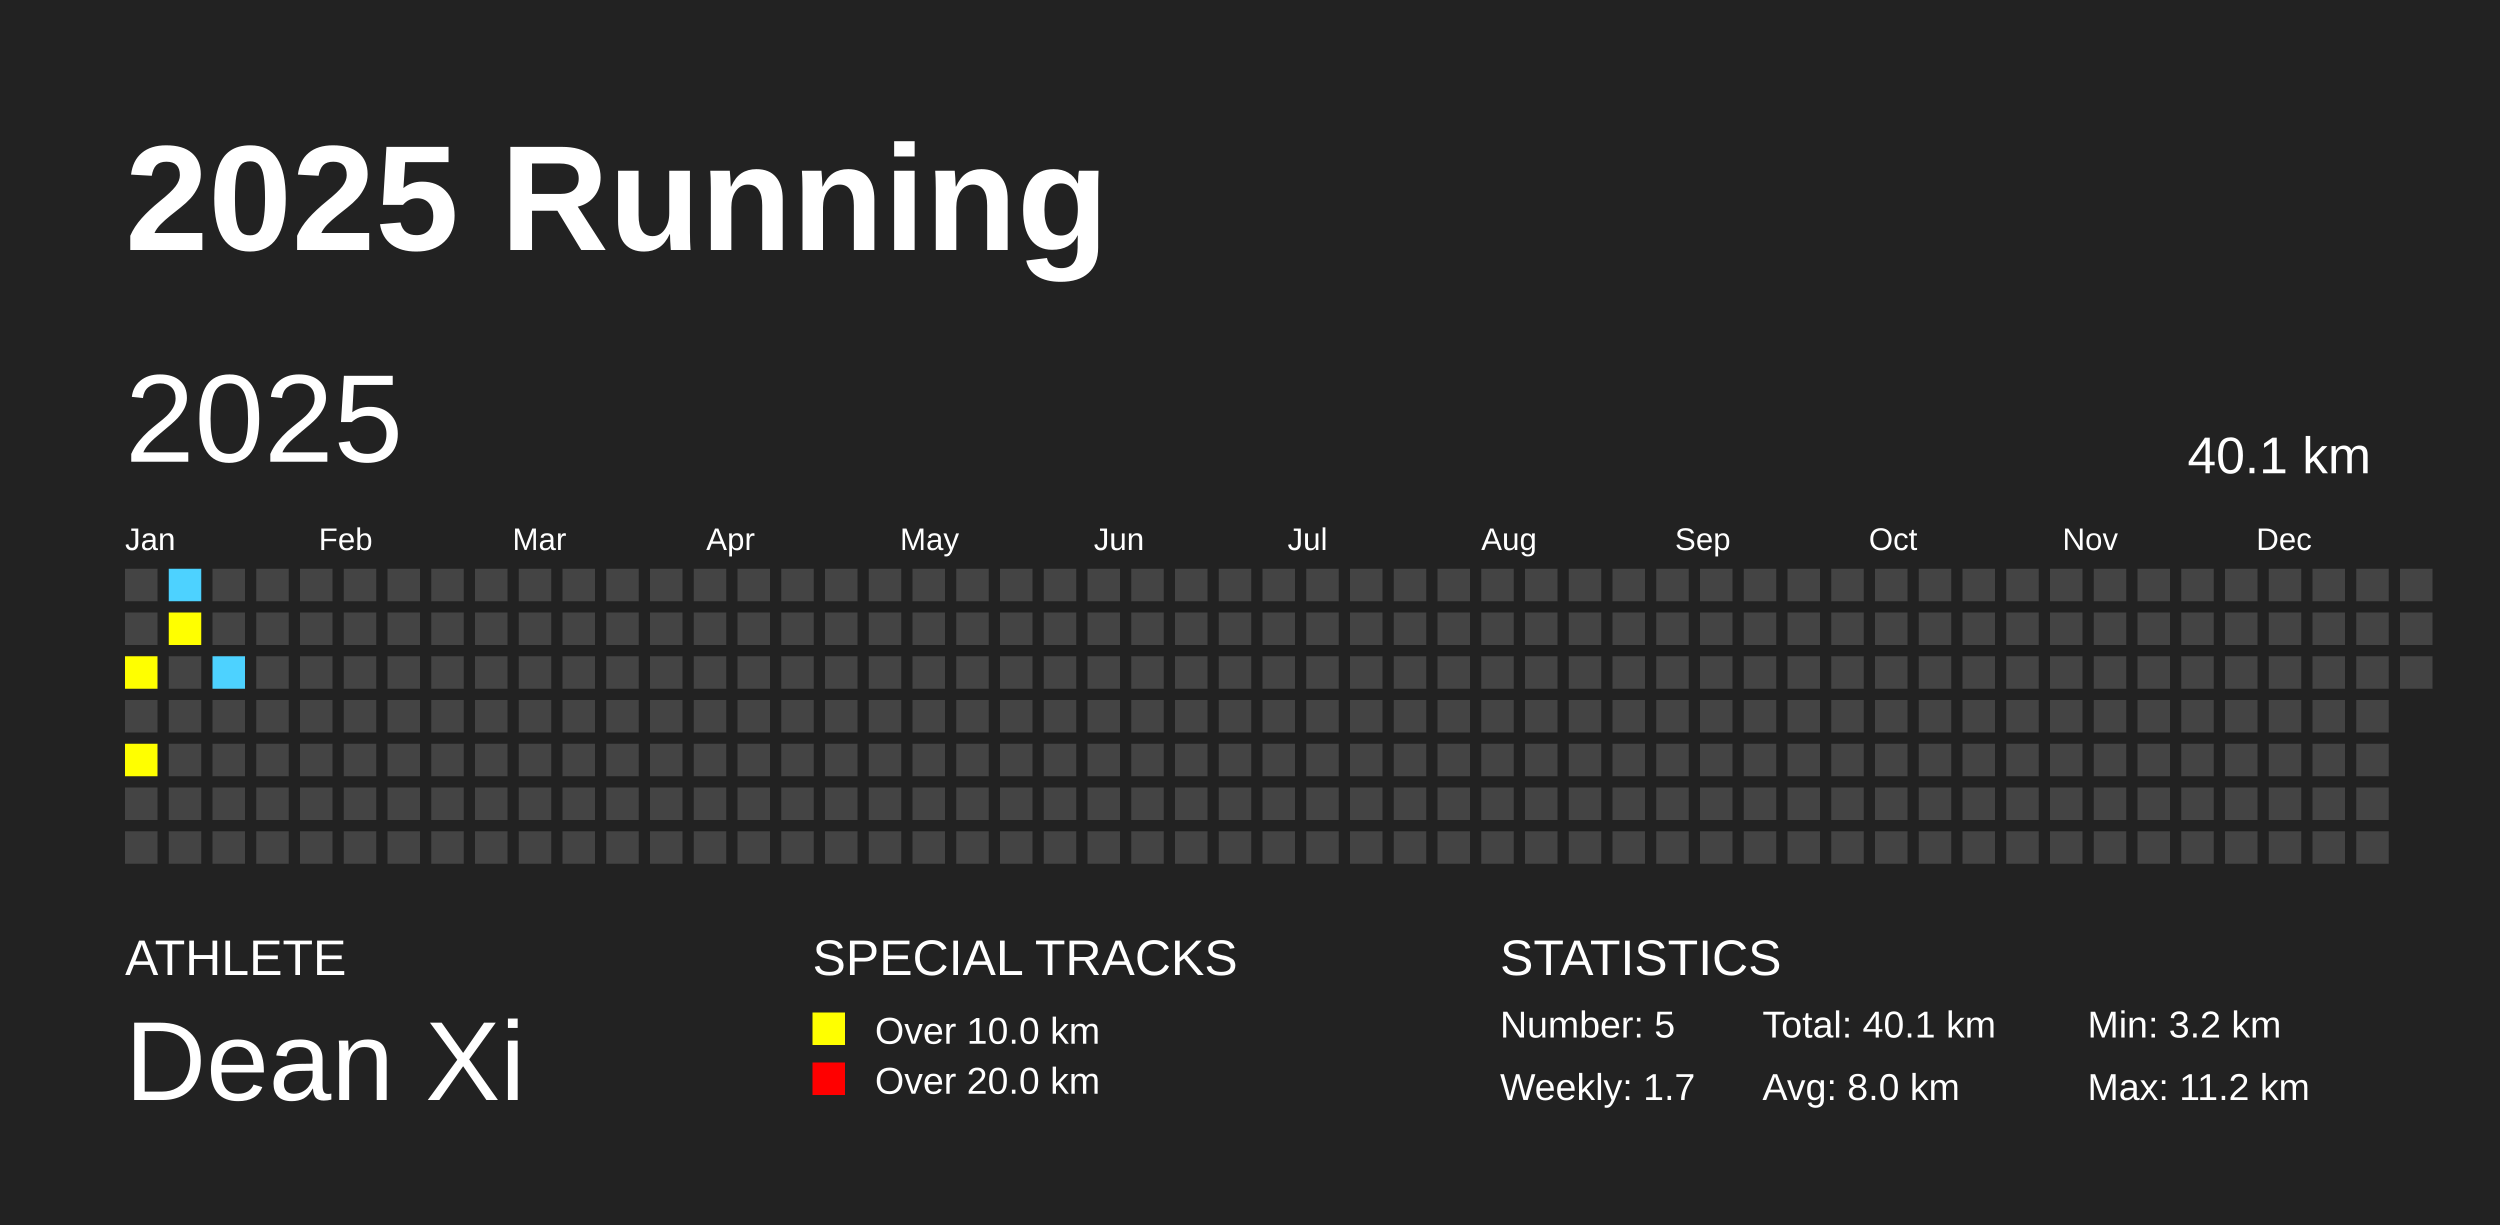
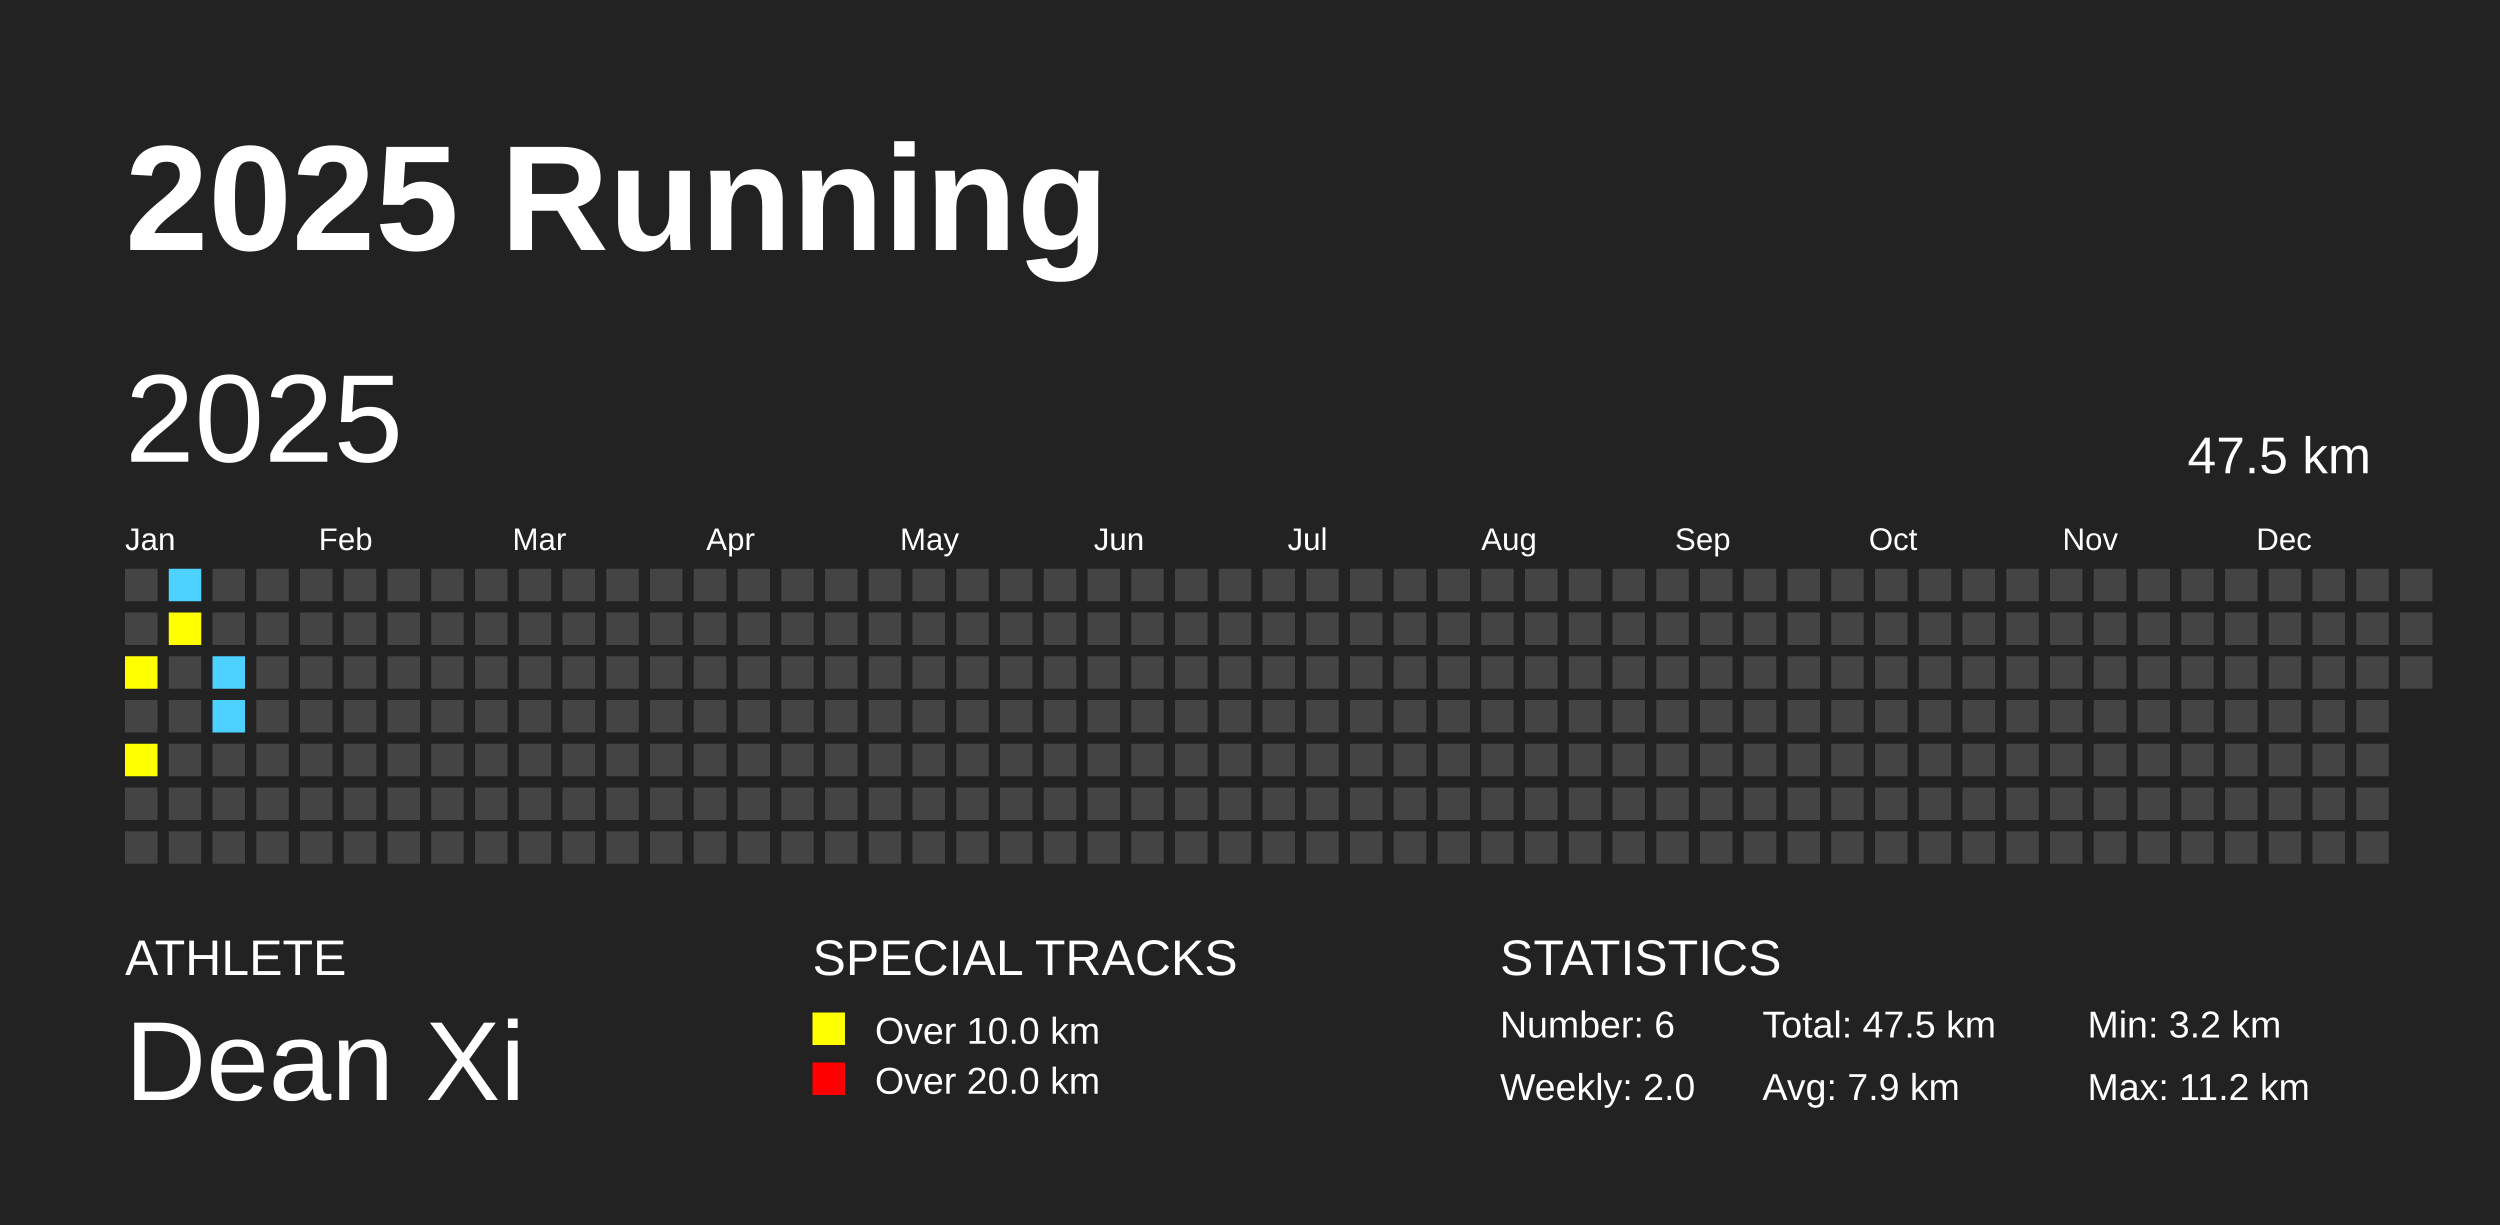
<svg xmlns="http://www.w3.org/2000/svg" baseProfile="full" height="98mm" version="1.1" viewBox="0,0,200,98" width="200mm">
  <defs />
  <rect fill="#222222" height="98" width="200" x="0" y="0" />
  <text fill="#FFFFFF" style="font-size:12px; font-family:Arial; font-weight:bold;" x="10" y="20">2025 Running</text>
  <text fill="#FFFFFF" style="font-size:4px; font-family:Arial" x="10" y="78">ATHLETE</text>
  <text fill="#FFFFFF" style="font-size:9px; font-family:Arial" x="10" y="88">Dean Xi</text>
  <text fill="#FFFFFF" style="font-size:4px; font-family:Arial" x="65" y="78">SPECIAL TRACKS</text>
  <rect fill="yellow" height="2.6" width="2.6" x="65" y="81" />
  <text fill="#FFFFFF" style="font-size:3px; font-family:Arial" x="70" y="83.5">Over 10.0 km</text>
  <rect fill="red" height="2.6" width="2.6" x="65" y="85" />
  <text fill="#FFFFFF" style="font-size:3px; font-family:Arial" x="70" y="87.5">Over 20.0 km</text>
  <text fill="#FFFFFF" style="font-size:4px; font-family:Arial" x="120" y="78">STATISTICS</text>
-   <text fill="#FFFFFF" style="font-size:3px; font-family:Arial" x="120" y="83">Number: 5</text>
-   <text fill="#FFFFFF" style="font-size:3px; font-family:Arial" x="120" y="88">Weekly: 1.7</text>
-   <text fill="#FFFFFF" style="font-size:3px; font-family:Arial" x="141" y="83">Total: 40.1 km</text>
-   <text fill="#FFFFFF" style="font-size:3px; font-family:Arial" x="141" y="88">Avg: 8.0 km</text>
+   <text fill="#FFFFFF" style="font-size:3px; font-family:Arial" x="120" y="83">Number: 6</text>
+   <text fill="#FFFFFF" style="font-size:3px; font-family:Arial" x="120" y="88">Weekly: 2.0</text>
+   <text fill="#FFFFFF" style="font-size:3px; font-family:Arial" x="141" y="83">Total: 47.5 km</text>
+   <text fill="#FFFFFF" style="font-size:3px; font-family:Arial" x="141" y="88">Avg: 7.9 km</text>
  <text fill="#FFFFFF" style="font-size:3px; font-family:Arial" x="167" y="83">Min: 3.2 km</text>
  <text fill="#FFFFFF" style="font-size:3px; font-family:Arial" x="167" y="88">Max: 11.2 km</text>
  <text dominant-baseline="hanging" fill="#FFFFFF" style="font-size:10.0px; font-family:Arial;" x="10" y="30">2025</text>
-   <text dominant-baseline="hanging" fill="#FFFFFF" style="font-size:4.125px; font-family:Arial;" x="175" y="35">40.1 km</text>
+   <text dominant-baseline="hanging" fill="#FFFFFF" style="font-size:4.125px; font-family:Arial;" x="175" y="35">47.5 km</text>
  <text fill="#FFFFFF" style="font-size:2.5px; font-family:Arial" x="10.0" y="44">Jan</text>
  <text fill="#FFFFFF" style="font-size:2.5px; font-family:Arial" x="25.5" y="44">Feb</text>
  <text fill="#FFFFFF" style="font-size:2.5px; font-family:Arial" x="41.0" y="44">Mar</text>
  <text fill="#FFFFFF" style="font-size:2.5px; font-family:Arial" x="56.5" y="44">Apr</text>
  <text fill="#FFFFFF" style="font-size:2.5px; font-family:Arial" x="72.0" y="44">May</text>
  <text fill="#FFFFFF" style="font-size:2.5px; font-family:Arial" x="87.5" y="44">Jun</text>
  <text fill="#FFFFFF" style="font-size:2.5px; font-family:Arial" x="103.0" y="44">Jul</text>
  <text fill="#FFFFFF" style="font-size:2.5px; font-family:Arial" x="118.5" y="44">Aug</text>
  <text fill="#FFFFFF" style="font-size:2.5px; font-family:Arial" x="134.0" y="44">Sep</text>
  <text fill="#FFFFFF" style="font-size:2.5px; font-family:Arial" x="149.5" y="44">Oct</text>
  <text fill="#FFFFFF" style="font-size:2.5px; font-family:Arial" x="165.0" y="44">Nov</text>
  <text fill="#FFFFFF" style="font-size:2.5px; font-family:Arial" x="180.5" y="44">Dec</text>
  <rect fill="#444444" height="2.6" width="2.6" x="10.0" y="45.5" />
  <rect fill="#444444" height="2.6" width="2.6" x="10.0" y="49.0" />
  <rect fill="yellow" height="2.6" width="2.6" x="10.0" y="52.5" />
  <rect fill="#444444" height="2.6" width="2.6" x="10.0" y="56.0" />
  <rect fill="yellow" height="2.6" width="2.6" x="10.0" y="59.5" />
  <rect fill="#444444" height="2.6" width="2.6" x="10.0" y="63.0" />
  <rect fill="#444444" height="2.6" width="2.6" x="10.0" y="66.5" />
  <rect fill="#4DD2FF" height="2.6" width="2.6" x="13.5" y="45.5" />
  <rect fill="yellow" height="2.6" width="2.6" x="13.5" y="49.0" />
  <rect fill="#444444" height="2.6" width="2.6" x="13.5" y="52.5" />
  <rect fill="#444444" height="2.6" width="2.6" x="13.5" y="56.0" />
  <rect fill="#444444" height="2.6" width="2.6" x="13.5" y="59.5" />
  <rect fill="#444444" height="2.6" width="2.6" x="13.5" y="63.0" />
  <rect fill="#444444" height="2.6" width="2.6" x="13.5" y="66.5" />
  <rect fill="#444444" height="2.6" width="2.6" x="17.0" y="45.5" />
  <rect fill="#444444" height="2.6" width="2.6" x="17.0" y="49.0" />
  <rect fill="#4DD2FF" height="2.6" width="2.6" x="17.0" y="52.5" />
-   <rect fill="#444444" height="2.6" width="2.6" x="17.0" y="56.0" />
+   <rect fill="#4DD2FF" height="2.6" width="2.6" x="17.0" y="56.0" />
  <rect fill="#444444" height="2.6" width="2.6" x="17.0" y="59.5" />
  <rect fill="#444444" height="2.6" width="2.6" x="17.0" y="63.0" />
  <rect fill="#444444" height="2.6" width="2.6" x="17.0" y="66.5" />
  <rect fill="#444444" height="2.6" width="2.6" x="20.5" y="45.5" />
  <rect fill="#444444" height="2.6" width="2.6" x="20.5" y="49.0" />
  <rect fill="#444444" height="2.6" width="2.6" x="20.5" y="52.5" />
  <rect fill="#444444" height="2.6" width="2.6" x="20.5" y="56.0" />
  <rect fill="#444444" height="2.6" width="2.6" x="20.5" y="59.5" />
  <rect fill="#444444" height="2.6" width="2.6" x="20.5" y="63.0" />
  <rect fill="#444444" height="2.6" width="2.6" x="20.5" y="66.5" />
  <rect fill="#444444" height="2.6" width="2.6" x="24.0" y="45.5" />
  <rect fill="#444444" height="2.6" width="2.6" x="24.0" y="49.0" />
  <rect fill="#444444" height="2.6" width="2.6" x="24.0" y="52.5" />
  <rect fill="#444444" height="2.6" width="2.6" x="24.0" y="56.0" />
  <rect fill="#444444" height="2.6" width="2.6" x="24.0" y="59.5" />
  <rect fill="#444444" height="2.6" width="2.6" x="24.0" y="63.0" />
  <rect fill="#444444" height="2.6" width="2.6" x="24.0" y="66.5" />
  <rect fill="#444444" height="2.6" width="2.6" x="27.5" y="45.5" />
  <rect fill="#444444" height="2.6" width="2.6" x="27.5" y="49.0" />
  <rect fill="#444444" height="2.6" width="2.6" x="27.5" y="52.5" />
  <rect fill="#444444" height="2.6" width="2.6" x="27.5" y="56.0" />
  <rect fill="#444444" height="2.6" width="2.6" x="27.5" y="59.5" />
  <rect fill="#444444" height="2.6" width="2.6" x="27.5" y="63.0" />
  <rect fill="#444444" height="2.6" width="2.6" x="27.5" y="66.5" />
  <rect fill="#444444" height="2.6" width="2.6" x="31.0" y="45.5" />
  <rect fill="#444444" height="2.6" width="2.6" x="31.0" y="49.0" />
  <rect fill="#444444" height="2.6" width="2.6" x="31.0" y="52.5" />
  <rect fill="#444444" height="2.6" width="2.6" x="31.0" y="56.0" />
  <rect fill="#444444" height="2.6" width="2.6" x="31.0" y="59.5" />
  <rect fill="#444444" height="2.6" width="2.6" x="31.0" y="63.0" />
  <rect fill="#444444" height="2.6" width="2.6" x="31.0" y="66.5" />
  <rect fill="#444444" height="2.6" width="2.6" x="34.5" y="45.5" />
  <rect fill="#444444" height="2.6" width="2.6" x="34.5" y="49.0" />
  <rect fill="#444444" height="2.6" width="2.6" x="34.5" y="52.5" />
  <rect fill="#444444" height="2.6" width="2.6" x="34.5" y="56.0" />
  <rect fill="#444444" height="2.6" width="2.6" x="34.5" y="59.5" />
  <rect fill="#444444" height="2.6" width="2.6" x="34.5" y="63.0" />
  <rect fill="#444444" height="2.6" width="2.6" x="34.5" y="66.5" />
  <rect fill="#444444" height="2.6" width="2.6" x="38.0" y="45.5" />
  <rect fill="#444444" height="2.6" width="2.6" x="38.0" y="49.0" />
  <rect fill="#444444" height="2.6" width="2.6" x="38.0" y="52.5" />
  <rect fill="#444444" height="2.6" width="2.6" x="38.0" y="56.0" />
  <rect fill="#444444" height="2.6" width="2.6" x="38.0" y="59.5" />
  <rect fill="#444444" height="2.6" width="2.6" x="38.0" y="63.0" />
  <rect fill="#444444" height="2.6" width="2.6" x="38.0" y="66.5" />
  <rect fill="#444444" height="2.6" width="2.6" x="41.5" y="45.5" />
  <rect fill="#444444" height="2.6" width="2.6" x="41.5" y="49.0" />
  <rect fill="#444444" height="2.6" width="2.6" x="41.5" y="52.5" />
  <rect fill="#444444" height="2.6" width="2.6" x="41.5" y="56.0" />
  <rect fill="#444444" height="2.6" width="2.6" x="41.5" y="59.5" />
  <rect fill="#444444" height="2.6" width="2.6" x="41.5" y="63.0" />
  <rect fill="#444444" height="2.6" width="2.6" x="41.5" y="66.5" />
  <rect fill="#444444" height="2.6" width="2.6" x="45.0" y="45.5" />
  <rect fill="#444444" height="2.6" width="2.6" x="45.0" y="49.0" />
  <rect fill="#444444" height="2.6" width="2.6" x="45.0" y="52.5" />
  <rect fill="#444444" height="2.6" width="2.6" x="45.0" y="56.0" />
  <rect fill="#444444" height="2.6" width="2.6" x="45.0" y="59.5" />
  <rect fill="#444444" height="2.6" width="2.6" x="45.0" y="63.0" />
  <rect fill="#444444" height="2.6" width="2.6" x="45.0" y="66.5" />
  <rect fill="#444444" height="2.6" width="2.6" x="48.5" y="45.5" />
  <rect fill="#444444" height="2.6" width="2.6" x="48.5" y="49.0" />
  <rect fill="#444444" height="2.6" width="2.6" x="48.5" y="52.5" />
  <rect fill="#444444" height="2.6" width="2.6" x="48.5" y="56.0" />
  <rect fill="#444444" height="2.6" width="2.6" x="48.5" y="59.5" />
  <rect fill="#444444" height="2.6" width="2.6" x="48.5" y="63.0" />
  <rect fill="#444444" height="2.6" width="2.6" x="48.5" y="66.5" />
  <rect fill="#444444" height="2.6" width="2.6" x="52.0" y="45.5" />
  <rect fill="#444444" height="2.6" width="2.6" x="52.0" y="49.0" />
  <rect fill="#444444" height="2.6" width="2.6" x="52.0" y="52.5" />
  <rect fill="#444444" height="2.6" width="2.6" x="52.0" y="56.0" />
  <rect fill="#444444" height="2.6" width="2.6" x="52.0" y="59.5" />
  <rect fill="#444444" height="2.6" width="2.6" x="52.0" y="63.0" />
  <rect fill="#444444" height="2.6" width="2.6" x="52.0" y="66.5" />
  <rect fill="#444444" height="2.6" width="2.6" x="55.5" y="45.5" />
  <rect fill="#444444" height="2.6" width="2.6" x="55.5" y="49.0" />
  <rect fill="#444444" height="2.6" width="2.6" x="55.5" y="52.5" />
  <rect fill="#444444" height="2.6" width="2.6" x="55.5" y="56.0" />
  <rect fill="#444444" height="2.6" width="2.6" x="55.5" y="59.5" />
  <rect fill="#444444" height="2.6" width="2.6" x="55.5" y="63.0" />
  <rect fill="#444444" height="2.6" width="2.6" x="55.5" y="66.5" />
  <rect fill="#444444" height="2.6" width="2.6" x="59.0" y="45.5" />
  <rect fill="#444444" height="2.6" width="2.6" x="59.0" y="49.0" />
  <rect fill="#444444" height="2.6" width="2.6" x="59.0" y="52.5" />
  <rect fill="#444444" height="2.6" width="2.6" x="59.0" y="56.0" />
  <rect fill="#444444" height="2.6" width="2.6" x="59.0" y="59.5" />
  <rect fill="#444444" height="2.6" width="2.6" x="59.0" y="63.0" />
  <rect fill="#444444" height="2.6" width="2.6" x="59.0" y="66.5" />
  <rect fill="#444444" height="2.6" width="2.6" x="62.5" y="45.5" />
  <rect fill="#444444" height="2.6" width="2.6" x="62.5" y="49.0" />
  <rect fill="#444444" height="2.6" width="2.6" x="62.5" y="52.5" />
  <rect fill="#444444" height="2.6" width="2.6" x="62.5" y="56.0" />
  <rect fill="#444444" height="2.6" width="2.6" x="62.5" y="59.5" />
  <rect fill="#444444" height="2.6" width="2.6" x="62.5" y="63.0" />
  <rect fill="#444444" height="2.6" width="2.6" x="62.5" y="66.5" />
  <rect fill="#444444" height="2.6" width="2.6" x="66.0" y="45.5" />
  <rect fill="#444444" height="2.6" width="2.6" x="66.0" y="49.0" />
  <rect fill="#444444" height="2.6" width="2.6" x="66.0" y="52.5" />
  <rect fill="#444444" height="2.6" width="2.6" x="66.0" y="56.0" />
  <rect fill="#444444" height="2.6" width="2.6" x="66.0" y="59.5" />
  <rect fill="#444444" height="2.6" width="2.6" x="66.0" y="63.0" />
  <rect fill="#444444" height="2.6" width="2.6" x="66.0" y="66.5" />
  <rect fill="#444444" height="2.6" width="2.6" x="69.5" y="45.5" />
  <rect fill="#444444" height="2.6" width="2.6" x="69.5" y="49.0" />
  <rect fill="#444444" height="2.6" width="2.6" x="69.5" y="52.5" />
  <rect fill="#444444" height="2.6" width="2.6" x="69.5" y="56.0" />
  <rect fill="#444444" height="2.6" width="2.6" x="69.5" y="59.5" />
  <rect fill="#444444" height="2.6" width="2.6" x="69.5" y="63.0" />
  <rect fill="#444444" height="2.6" width="2.6" x="69.5" y="66.5" />
  <rect fill="#444444" height="2.6" width="2.6" x="73.0" y="45.5" />
  <rect fill="#444444" height="2.6" width="2.6" x="73.0" y="49.0" />
  <rect fill="#444444" height="2.6" width="2.6" x="73.0" y="52.5" />
  <rect fill="#444444" height="2.6" width="2.6" x="73.0" y="56.0" />
  <rect fill="#444444" height="2.6" width="2.6" x="73.0" y="59.5" />
  <rect fill="#444444" height="2.6" width="2.6" x="73.0" y="63.0" />
  <rect fill="#444444" height="2.6" width="2.6" x="73.0" y="66.5" />
  <rect fill="#444444" height="2.6" width="2.6" x="76.5" y="45.5" />
  <rect fill="#444444" height="2.6" width="2.6" x="76.5" y="49.0" />
  <rect fill="#444444" height="2.6" width="2.6" x="76.5" y="52.5" />
  <rect fill="#444444" height="2.6" width="2.6" x="76.5" y="56.0" />
  <rect fill="#444444" height="2.6" width="2.6" x="76.5" y="59.5" />
  <rect fill="#444444" height="2.6" width="2.6" x="76.5" y="63.0" />
  <rect fill="#444444" height="2.6" width="2.6" x="76.5" y="66.5" />
  <rect fill="#444444" height="2.6" width="2.6" x="80.0" y="45.5" />
  <rect fill="#444444" height="2.6" width="2.6" x="80.0" y="49.0" />
  <rect fill="#444444" height="2.6" width="2.6" x="80.0" y="52.5" />
  <rect fill="#444444" height="2.6" width="2.6" x="80.0" y="56.0" />
  <rect fill="#444444" height="2.6" width="2.6" x="80.0" y="59.5" />
  <rect fill="#444444" height="2.6" width="2.6" x="80.0" y="63.0" />
  <rect fill="#444444" height="2.6" width="2.6" x="80.0" y="66.5" />
  <rect fill="#444444" height="2.6" width="2.6" x="83.5" y="45.5" />
  <rect fill="#444444" height="2.6" width="2.6" x="83.5" y="49.0" />
  <rect fill="#444444" height="2.6" width="2.6" x="83.5" y="52.5" />
  <rect fill="#444444" height="2.6" width="2.6" x="83.5" y="56.0" />
  <rect fill="#444444" height="2.6" width="2.6" x="83.5" y="59.5" />
  <rect fill="#444444" height="2.6" width="2.6" x="83.5" y="63.0" />
  <rect fill="#444444" height="2.6" width="2.6" x="83.5" y="66.5" />
  <rect fill="#444444" height="2.6" width="2.6" x="87.0" y="45.5" />
  <rect fill="#444444" height="2.6" width="2.6" x="87.0" y="49.0" />
  <rect fill="#444444" height="2.6" width="2.6" x="87.0" y="52.5" />
  <rect fill="#444444" height="2.6" width="2.6" x="87.0" y="56.0" />
  <rect fill="#444444" height="2.6" width="2.6" x="87.0" y="59.5" />
  <rect fill="#444444" height="2.6" width="2.6" x="87.0" y="63.0" />
  <rect fill="#444444" height="2.6" width="2.6" x="87.0" y="66.5" />
  <rect fill="#444444" height="2.6" width="2.6" x="90.5" y="45.5" />
  <rect fill="#444444" height="2.6" width="2.6" x="90.5" y="49.0" />
  <rect fill="#444444" height="2.6" width="2.6" x="90.5" y="52.5" />
  <rect fill="#444444" height="2.6" width="2.6" x="90.5" y="56.0" />
  <rect fill="#444444" height="2.6" width="2.6" x="90.5" y="59.5" />
  <rect fill="#444444" height="2.6" width="2.6" x="90.5" y="63.0" />
  <rect fill="#444444" height="2.6" width="2.6" x="90.5" y="66.5" />
  <rect fill="#444444" height="2.6" width="2.6" x="94.0" y="45.5" />
  <rect fill="#444444" height="2.6" width="2.6" x="94.0" y="49.0" />
  <rect fill="#444444" height="2.6" width="2.6" x="94.0" y="52.5" />
  <rect fill="#444444" height="2.6" width="2.6" x="94.0" y="56.0" />
  <rect fill="#444444" height="2.6" width="2.6" x="94.0" y="59.5" />
  <rect fill="#444444" height="2.6" width="2.6" x="94.0" y="63.0" />
  <rect fill="#444444" height="2.6" width="2.6" x="94.0" y="66.5" />
  <rect fill="#444444" height="2.6" width="2.6" x="97.5" y="45.5" />
  <rect fill="#444444" height="2.6" width="2.6" x="97.5" y="49.0" />
  <rect fill="#444444" height="2.6" width="2.6" x="97.5" y="52.5" />
  <rect fill="#444444" height="2.6" width="2.6" x="97.5" y="56.0" />
  <rect fill="#444444" height="2.6" width="2.6" x="97.5" y="59.5" />
  <rect fill="#444444" height="2.6" width="2.6" x="97.5" y="63.0" />
  <rect fill="#444444" height="2.6" width="2.6" x="97.5" y="66.5" />
  <rect fill="#444444" height="2.6" width="2.6" x="101.0" y="45.5" />
  <rect fill="#444444" height="2.6" width="2.6" x="101.0" y="49.0" />
  <rect fill="#444444" height="2.6" width="2.6" x="101.0" y="52.5" />
  <rect fill="#444444" height="2.6" width="2.6" x="101.0" y="56.0" />
  <rect fill="#444444" height="2.6" width="2.6" x="101.0" y="59.5" />
  <rect fill="#444444" height="2.6" width="2.6" x="101.0" y="63.0" />
  <rect fill="#444444" height="2.6" width="2.6" x="101.0" y="66.5" />
  <rect fill="#444444" height="2.6" width="2.6" x="104.5" y="45.5" />
  <rect fill="#444444" height="2.6" width="2.6" x="104.5" y="49.0" />
  <rect fill="#444444" height="2.6" width="2.6" x="104.5" y="52.5" />
  <rect fill="#444444" height="2.6" width="2.6" x="104.5" y="56.0" />
  <rect fill="#444444" height="2.6" width="2.6" x="104.5" y="59.5" />
  <rect fill="#444444" height="2.6" width="2.6" x="104.5" y="63.0" />
  <rect fill="#444444" height="2.6" width="2.6" x="104.5" y="66.5" />
  <rect fill="#444444" height="2.6" width="2.6" x="108.0" y="45.5" />
  <rect fill="#444444" height="2.6" width="2.6" x="108.0" y="49.0" />
  <rect fill="#444444" height="2.6" width="2.6" x="108.0" y="52.5" />
  <rect fill="#444444" height="2.6" width="2.6" x="108.0" y="56.0" />
  <rect fill="#444444" height="2.6" width="2.6" x="108.0" y="59.5" />
  <rect fill="#444444" height="2.6" width="2.6" x="108.0" y="63.0" />
  <rect fill="#444444" height="2.6" width="2.6" x="108.0" y="66.5" />
  <rect fill="#444444" height="2.6" width="2.6" x="111.5" y="45.5" />
  <rect fill="#444444" height="2.6" width="2.6" x="111.5" y="49.0" />
  <rect fill="#444444" height="2.6" width="2.6" x="111.5" y="52.5" />
  <rect fill="#444444" height="2.6" width="2.6" x="111.5" y="56.0" />
  <rect fill="#444444" height="2.6" width="2.6" x="111.5" y="59.5" />
  <rect fill="#444444" height="2.6" width="2.6" x="111.5" y="63.0" />
  <rect fill="#444444" height="2.6" width="2.6" x="111.5" y="66.5" />
  <rect fill="#444444" height="2.6" width="2.6" x="115.0" y="45.5" />
  <rect fill="#444444" height="2.6" width="2.6" x="115.0" y="49.0" />
  <rect fill="#444444" height="2.6" width="2.6" x="115.0" y="52.5" />
  <rect fill="#444444" height="2.6" width="2.6" x="115.0" y="56.0" />
  <rect fill="#444444" height="2.6" width="2.6" x="115.0" y="59.5" />
  <rect fill="#444444" height="2.6" width="2.6" x="115.0" y="63.0" />
  <rect fill="#444444" height="2.6" width="2.6" x="115.0" y="66.5" />
  <rect fill="#444444" height="2.6" width="2.6" x="118.5" y="45.5" />
  <rect fill="#444444" height="2.6" width="2.6" x="118.5" y="49.0" />
  <rect fill="#444444" height="2.6" width="2.6" x="118.5" y="52.5" />
  <rect fill="#444444" height="2.6" width="2.6" x="118.5" y="56.0" />
  <rect fill="#444444" height="2.6" width="2.6" x="118.5" y="59.5" />
  <rect fill="#444444" height="2.6" width="2.6" x="118.5" y="63.0" />
  <rect fill="#444444" height="2.6" width="2.6" x="118.5" y="66.5" />
  <rect fill="#444444" height="2.6" width="2.6" x="122.0" y="45.5" />
  <rect fill="#444444" height="2.6" width="2.6" x="122.0" y="49.0" />
  <rect fill="#444444" height="2.6" width="2.6" x="122.0" y="52.5" />
  <rect fill="#444444" height="2.6" width="2.6" x="122.0" y="56.0" />
  <rect fill="#444444" height="2.6" width="2.6" x="122.0" y="59.5" />
  <rect fill="#444444" height="2.6" width="2.6" x="122.0" y="63.0" />
  <rect fill="#444444" height="2.6" width="2.6" x="122.0" y="66.5" />
  <rect fill="#444444" height="2.6" width="2.6" x="125.5" y="45.5" />
  <rect fill="#444444" height="2.6" width="2.6" x="125.5" y="49.0" />
  <rect fill="#444444" height="2.6" width="2.6" x="125.5" y="52.5" />
  <rect fill="#444444" height="2.6" width="2.6" x="125.5" y="56.0" />
  <rect fill="#444444" height="2.6" width="2.6" x="125.5" y="59.5" />
  <rect fill="#444444" height="2.6" width="2.6" x="125.5" y="63.0" />
  <rect fill="#444444" height="2.6" width="2.6" x="125.5" y="66.5" />
  <rect fill="#444444" height="2.6" width="2.6" x="129.0" y="45.5" />
  <rect fill="#444444" height="2.6" width="2.6" x="129.0" y="49.0" />
  <rect fill="#444444" height="2.6" width="2.6" x="129.0" y="52.5" />
  <rect fill="#444444" height="2.6" width="2.6" x="129.0" y="56.0" />
  <rect fill="#444444" height="2.6" width="2.6" x="129.0" y="59.5" />
  <rect fill="#444444" height="2.6" width="2.6" x="129.0" y="63.0" />
  <rect fill="#444444" height="2.6" width="2.6" x="129.0" y="66.5" />
  <rect fill="#444444" height="2.6" width="2.6" x="132.5" y="45.5" />
  <rect fill="#444444" height="2.6" width="2.6" x="132.5" y="49.0" />
  <rect fill="#444444" height="2.6" width="2.6" x="132.5" y="52.5" />
  <rect fill="#444444" height="2.6" width="2.6" x="132.5" y="56.0" />
  <rect fill="#444444" height="2.6" width="2.6" x="132.5" y="59.5" />
  <rect fill="#444444" height="2.6" width="2.6" x="132.5" y="63.0" />
  <rect fill="#444444" height="2.6" width="2.6" x="132.5" y="66.5" />
  <rect fill="#444444" height="2.6" width="2.6" x="136.0" y="45.5" />
  <rect fill="#444444" height="2.6" width="2.6" x="136.0" y="49.0" />
  <rect fill="#444444" height="2.6" width="2.6" x="136.0" y="52.5" />
  <rect fill="#444444" height="2.6" width="2.6" x="136.0" y="56.0" />
  <rect fill="#444444" height="2.6" width="2.6" x="136.0" y="59.5" />
  <rect fill="#444444" height="2.6" width="2.6" x="136.0" y="63.0" />
  <rect fill="#444444" height="2.6" width="2.6" x="136.0" y="66.5" />
  <rect fill="#444444" height="2.6" width="2.6" x="139.5" y="45.5" />
  <rect fill="#444444" height="2.6" width="2.6" x="139.5" y="49.0" />
  <rect fill="#444444" height="2.6" width="2.6" x="139.5" y="52.5" />
  <rect fill="#444444" height="2.6" width="2.6" x="139.5" y="56.0" />
  <rect fill="#444444" height="2.6" width="2.6" x="139.5" y="59.5" />
  <rect fill="#444444" height="2.6" width="2.6" x="139.5" y="63.0" />
  <rect fill="#444444" height="2.6" width="2.6" x="139.5" y="66.5" />
  <rect fill="#444444" height="2.6" width="2.6" x="143.0" y="45.5" />
  <rect fill="#444444" height="2.6" width="2.6" x="143.0" y="49.0" />
  <rect fill="#444444" height="2.6" width="2.6" x="143.0" y="52.5" />
  <rect fill="#444444" height="2.6" width="2.6" x="143.0" y="56.0" />
  <rect fill="#444444" height="2.6" width="2.6" x="143.0" y="59.5" />
  <rect fill="#444444" height="2.6" width="2.6" x="143.0" y="63.0" />
  <rect fill="#444444" height="2.6" width="2.6" x="143.0" y="66.5" />
  <rect fill="#444444" height="2.6" width="2.6" x="146.5" y="45.5" />
  <rect fill="#444444" height="2.6" width="2.6" x="146.5" y="49.0" />
  <rect fill="#444444" height="2.6" width="2.6" x="146.5" y="52.5" />
  <rect fill="#444444" height="2.6" width="2.6" x="146.5" y="56.0" />
  <rect fill="#444444" height="2.6" width="2.6" x="146.5" y="59.5" />
  <rect fill="#444444" height="2.6" width="2.6" x="146.5" y="63.0" />
  <rect fill="#444444" height="2.6" width="2.6" x="146.5" y="66.5" />
  <rect fill="#444444" height="2.6" width="2.6" x="150.0" y="45.5" />
  <rect fill="#444444" height="2.6" width="2.6" x="150.0" y="49.0" />
  <rect fill="#444444" height="2.6" width="2.6" x="150.0" y="52.5" />
  <rect fill="#444444" height="2.6" width="2.6" x="150.0" y="56.0" />
  <rect fill="#444444" height="2.6" width="2.6" x="150.0" y="59.5" />
  <rect fill="#444444" height="2.6" width="2.6" x="150.0" y="63.0" />
  <rect fill="#444444" height="2.6" width="2.6" x="150.0" y="66.5" />
  <rect fill="#444444" height="2.6" width="2.6" x="153.5" y="45.5" />
  <rect fill="#444444" height="2.6" width="2.6" x="153.5" y="49.0" />
  <rect fill="#444444" height="2.6" width="2.6" x="153.5" y="52.5" />
  <rect fill="#444444" height="2.6" width="2.6" x="153.5" y="56.0" />
  <rect fill="#444444" height="2.6" width="2.6" x="153.5" y="59.5" />
  <rect fill="#444444" height="2.6" width="2.6" x="153.5" y="63.0" />
  <rect fill="#444444" height="2.6" width="2.6" x="153.5" y="66.5" />
  <rect fill="#444444" height="2.6" width="2.6" x="157.0" y="45.5" />
  <rect fill="#444444" height="2.6" width="2.6" x="157.0" y="49.0" />
  <rect fill="#444444" height="2.6" width="2.6" x="157.0" y="52.5" />
  <rect fill="#444444" height="2.6" width="2.6" x="157.0" y="56.0" />
  <rect fill="#444444" height="2.6" width="2.6" x="157.0" y="59.5" />
  <rect fill="#444444" height="2.6" width="2.6" x="157.0" y="63.0" />
  <rect fill="#444444" height="2.6" width="2.6" x="157.0" y="66.5" />
  <rect fill="#444444" height="2.6" width="2.6" x="160.5" y="45.5" />
  <rect fill="#444444" height="2.6" width="2.6" x="160.5" y="49.0" />
  <rect fill="#444444" height="2.6" width="2.6" x="160.5" y="52.5" />
  <rect fill="#444444" height="2.6" width="2.6" x="160.5" y="56.0" />
  <rect fill="#444444" height="2.6" width="2.6" x="160.5" y="59.5" />
  <rect fill="#444444" height="2.6" width="2.6" x="160.5" y="63.0" />
  <rect fill="#444444" height="2.6" width="2.6" x="160.5" y="66.5" />
  <rect fill="#444444" height="2.6" width="2.6" x="164.0" y="45.5" />
  <rect fill="#444444" height="2.6" width="2.6" x="164.0" y="49.0" />
  <rect fill="#444444" height="2.6" width="2.6" x="164.0" y="52.5" />
  <rect fill="#444444" height="2.6" width="2.6" x="164.0" y="56.0" />
  <rect fill="#444444" height="2.6" width="2.6" x="164.0" y="59.5" />
  <rect fill="#444444" height="2.6" width="2.6" x="164.0" y="63.0" />
  <rect fill="#444444" height="2.6" width="2.6" x="164.0" y="66.5" />
  <rect fill="#444444" height="2.6" width="2.6" x="167.5" y="45.5" />
  <rect fill="#444444" height="2.6" width="2.6" x="167.5" y="49.0" />
  <rect fill="#444444" height="2.6" width="2.6" x="167.5" y="52.5" />
  <rect fill="#444444" height="2.6" width="2.6" x="167.5" y="56.0" />
  <rect fill="#444444" height="2.6" width="2.6" x="167.5" y="59.5" />
  <rect fill="#444444" height="2.6" width="2.6" x="167.5" y="63.0" />
  <rect fill="#444444" height="2.6" width="2.6" x="167.5" y="66.5" />
  <rect fill="#444444" height="2.6" width="2.6" x="171.0" y="45.5" />
  <rect fill="#444444" height="2.6" width="2.6" x="171.0" y="49.0" />
  <rect fill="#444444" height="2.6" width="2.6" x="171.0" y="52.5" />
  <rect fill="#444444" height="2.6" width="2.6" x="171.0" y="56.0" />
  <rect fill="#444444" height="2.6" width="2.6" x="171.0" y="59.5" />
  <rect fill="#444444" height="2.6" width="2.6" x="171.0" y="63.0" />
  <rect fill="#444444" height="2.6" width="2.6" x="171.0" y="66.5" />
  <rect fill="#444444" height="2.6" width="2.6" x="174.5" y="45.5" />
  <rect fill="#444444" height="2.6" width="2.6" x="174.5" y="49.0" />
  <rect fill="#444444" height="2.6" width="2.6" x="174.5" y="52.5" />
  <rect fill="#444444" height="2.6" width="2.6" x="174.5" y="56.0" />
  <rect fill="#444444" height="2.6" width="2.6" x="174.5" y="59.5" />
  <rect fill="#444444" height="2.6" width="2.6" x="174.5" y="63.0" />
  <rect fill="#444444" height="2.6" width="2.6" x="174.5" y="66.5" />
  <rect fill="#444444" height="2.6" width="2.6" x="178.0" y="45.5" />
  <rect fill="#444444" height="2.6" width="2.6" x="178.0" y="49.0" />
  <rect fill="#444444" height="2.6" width="2.6" x="178.0" y="52.5" />
  <rect fill="#444444" height="2.6" width="2.6" x="178.0" y="56.0" />
  <rect fill="#444444" height="2.6" width="2.6" x="178.0" y="59.5" />
  <rect fill="#444444" height="2.6" width="2.6" x="178.0" y="63.0" />
  <rect fill="#444444" height="2.6" width="2.6" x="178.0" y="66.5" />
  <rect fill="#444444" height="2.6" width="2.6" x="181.5" y="45.5" />
  <rect fill="#444444" height="2.6" width="2.6" x="181.5" y="49.0" />
  <rect fill="#444444" height="2.6" width="2.6" x="181.5" y="52.5" />
  <rect fill="#444444" height="2.6" width="2.6" x="181.5" y="56.0" />
  <rect fill="#444444" height="2.6" width="2.6" x="181.5" y="59.5" />
  <rect fill="#444444" height="2.6" width="2.6" x="181.5" y="63.0" />
  <rect fill="#444444" height="2.6" width="2.6" x="181.5" y="66.5" />
  <rect fill="#444444" height="2.6" width="2.6" x="185.0" y="45.5" />
  <rect fill="#444444" height="2.6" width="2.6" x="185.0" y="49.0" />
  <rect fill="#444444" height="2.6" width="2.6" x="185.0" y="52.5" />
  <rect fill="#444444" height="2.6" width="2.6" x="185.0" y="56.0" />
  <rect fill="#444444" height="2.6" width="2.6" x="185.0" y="59.5" />
  <rect fill="#444444" height="2.6" width="2.6" x="185.0" y="63.0" />
  <rect fill="#444444" height="2.6" width="2.6" x="185.0" y="66.5" />
  <rect fill="#444444" height="2.6" width="2.6" x="188.5" y="45.5" />
  <rect fill="#444444" height="2.6" width="2.6" x="188.5" y="49.0" />
  <rect fill="#444444" height="2.6" width="2.6" x="188.5" y="52.5" />
  <rect fill="#444444" height="2.6" width="2.6" x="188.5" y="56.0" />
  <rect fill="#444444" height="2.6" width="2.6" x="188.5" y="59.5" />
  <rect fill="#444444" height="2.6" width="2.6" x="188.5" y="63.0" />
  <rect fill="#444444" height="2.6" width="2.6" x="188.5" y="66.5" />
  <rect fill="#444444" height="2.6" width="2.6" x="192.0" y="45.5" />
  <rect fill="#444444" height="2.6" width="2.6" x="192.0" y="49.0" />
  <rect fill="#444444" height="2.6" width="2.6" x="192.0" y="52.5" />
</svg>
